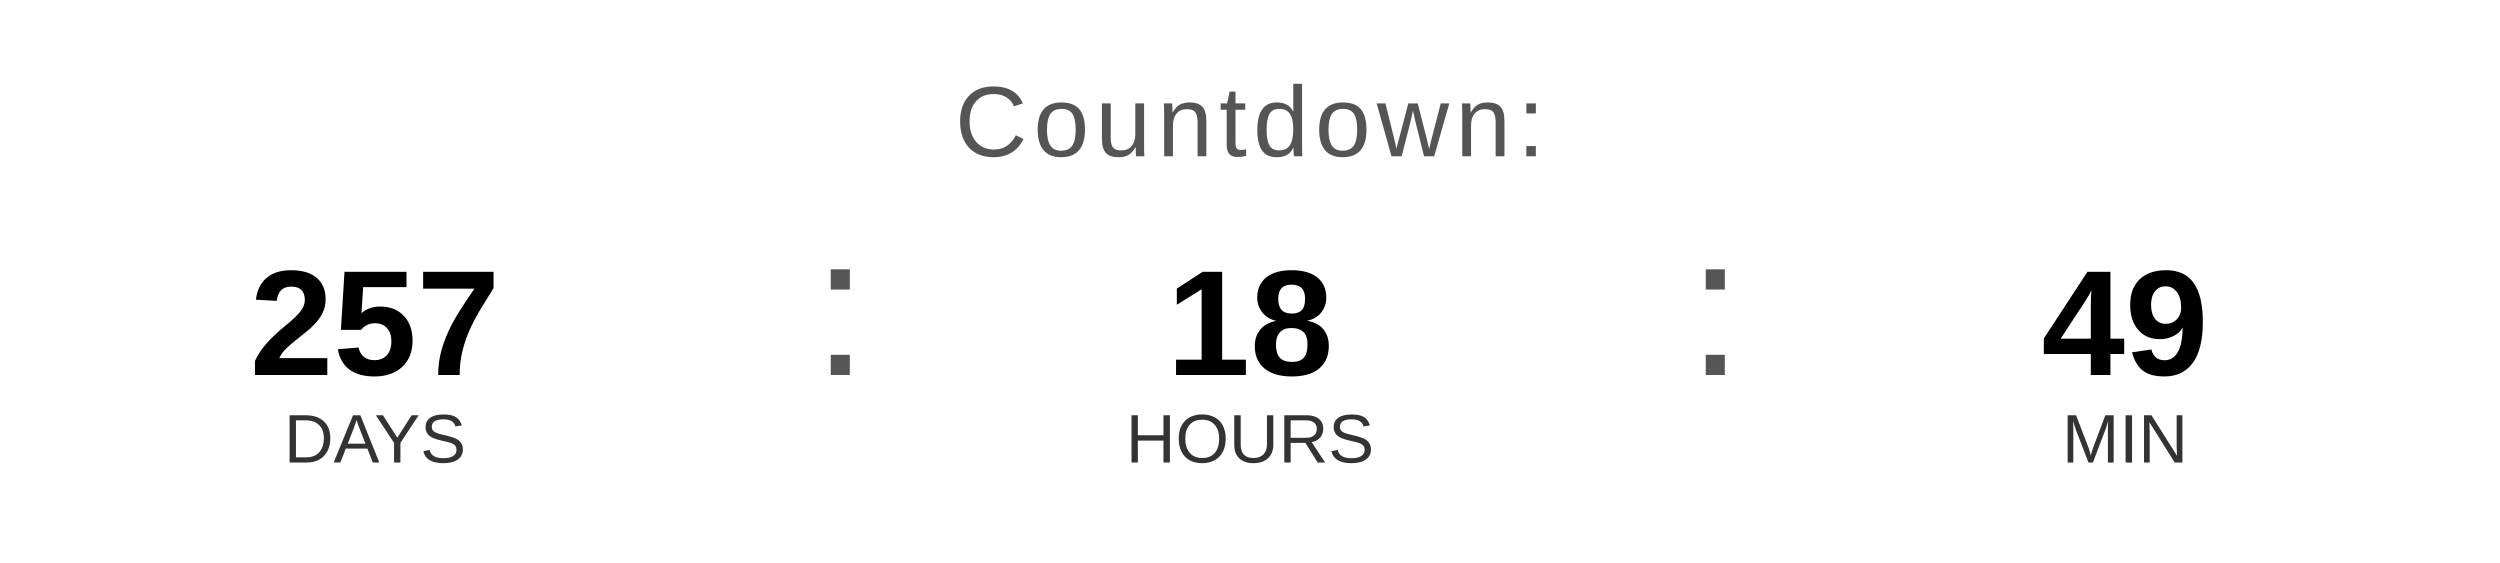
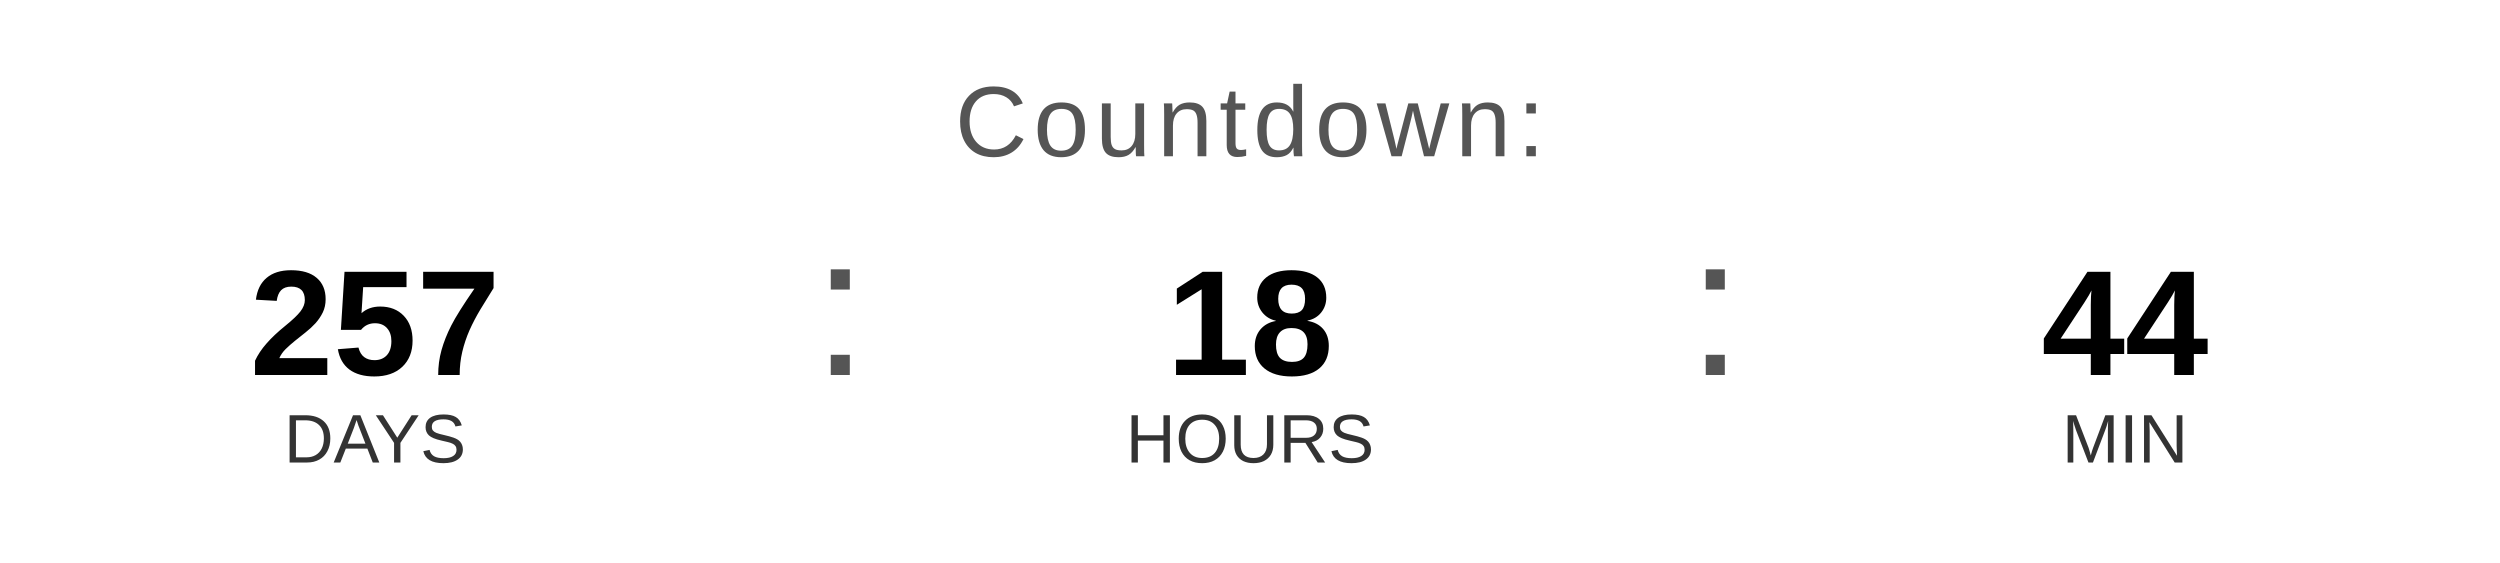
<svg xmlns="http://www.w3.org/2000/svg" width="400" height="90" viewBox="0 0 400 90">
  <text x="200" y="25" font-family="Arial, Helvetica, sans-serif" font-size="16" fill="#555555" text-anchor="middle" letter-spacing="1">
    Countdown:
  </text>
  <text x="60" y="60" font-family="Arial, Helvetica, sans-serif" font-size="24" font-weight="bold" fill="#000000" text-anchor="middle">257</text>
  <text x="60" y="74" font-family="Arial, Helvetica, sans-serif" font-size="11" fill="#333333" text-anchor="middle">DAYS</text>
  <text x="130" y="60" font-family="Arial, sans-serif" font-size="32" fill="#555555">:</text>
  <text x="200" y="60" font-family="Arial, Helvetica, sans-serif" font-size="24" font-weight="bold" fill="#000000" text-anchor="middle">18</text>
  <text x="200" y="74" font-family="Arial, Helvetica, sans-serif" font-size="11" fill="#333333" text-anchor="middle">HOURS</text>
  <text x="270" y="60" font-family="Arial, sans-serif" font-size="32" fill="#555555">:</text>
-   <text x="340" y="60" font-family="Arial, Helvetica, sans-serif" font-size="24" font-weight="bold" fill="#000000" text-anchor="middle">49</text>
+   <text x="340" y="60" font-family="Arial, Helvetica, sans-serif" font-size="24" font-weight="bold" fill="#000000" text-anchor="middle">44</text>
  <text x="340" y="74" font-family="Arial, Helvetica, sans-serif" font-size="11" fill="#333333" text-anchor="middle">MIN</text>
</svg>
